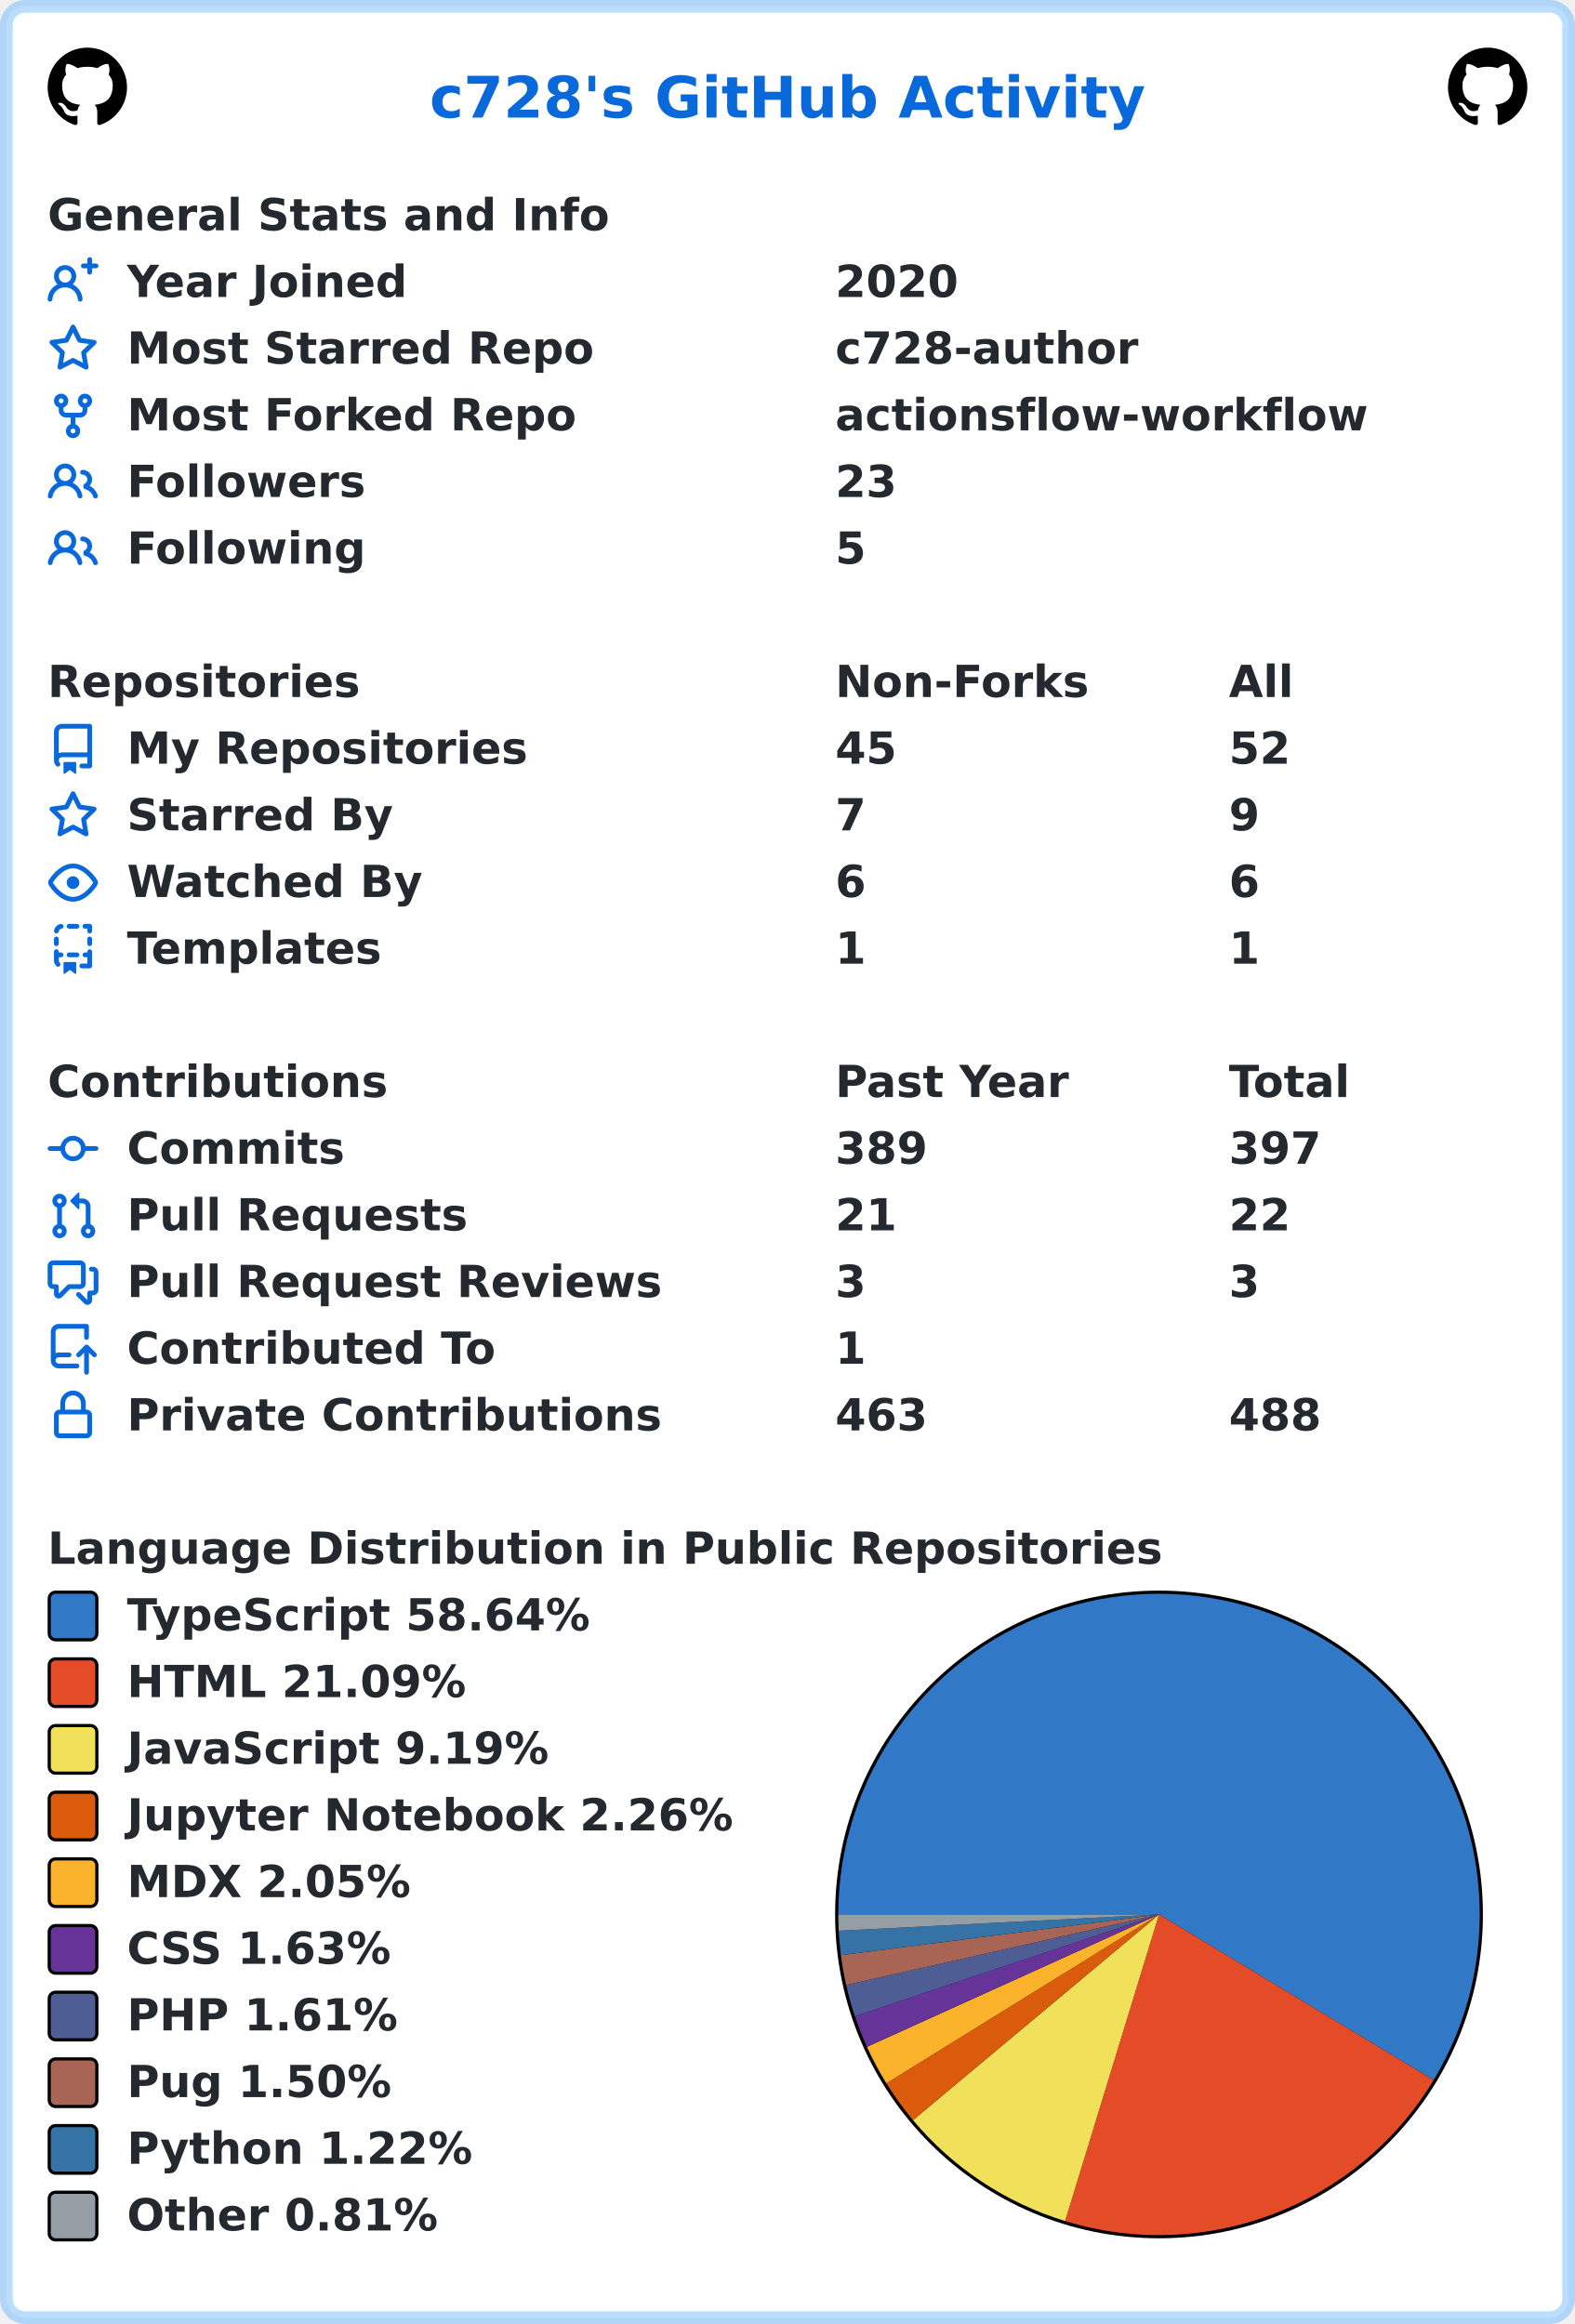
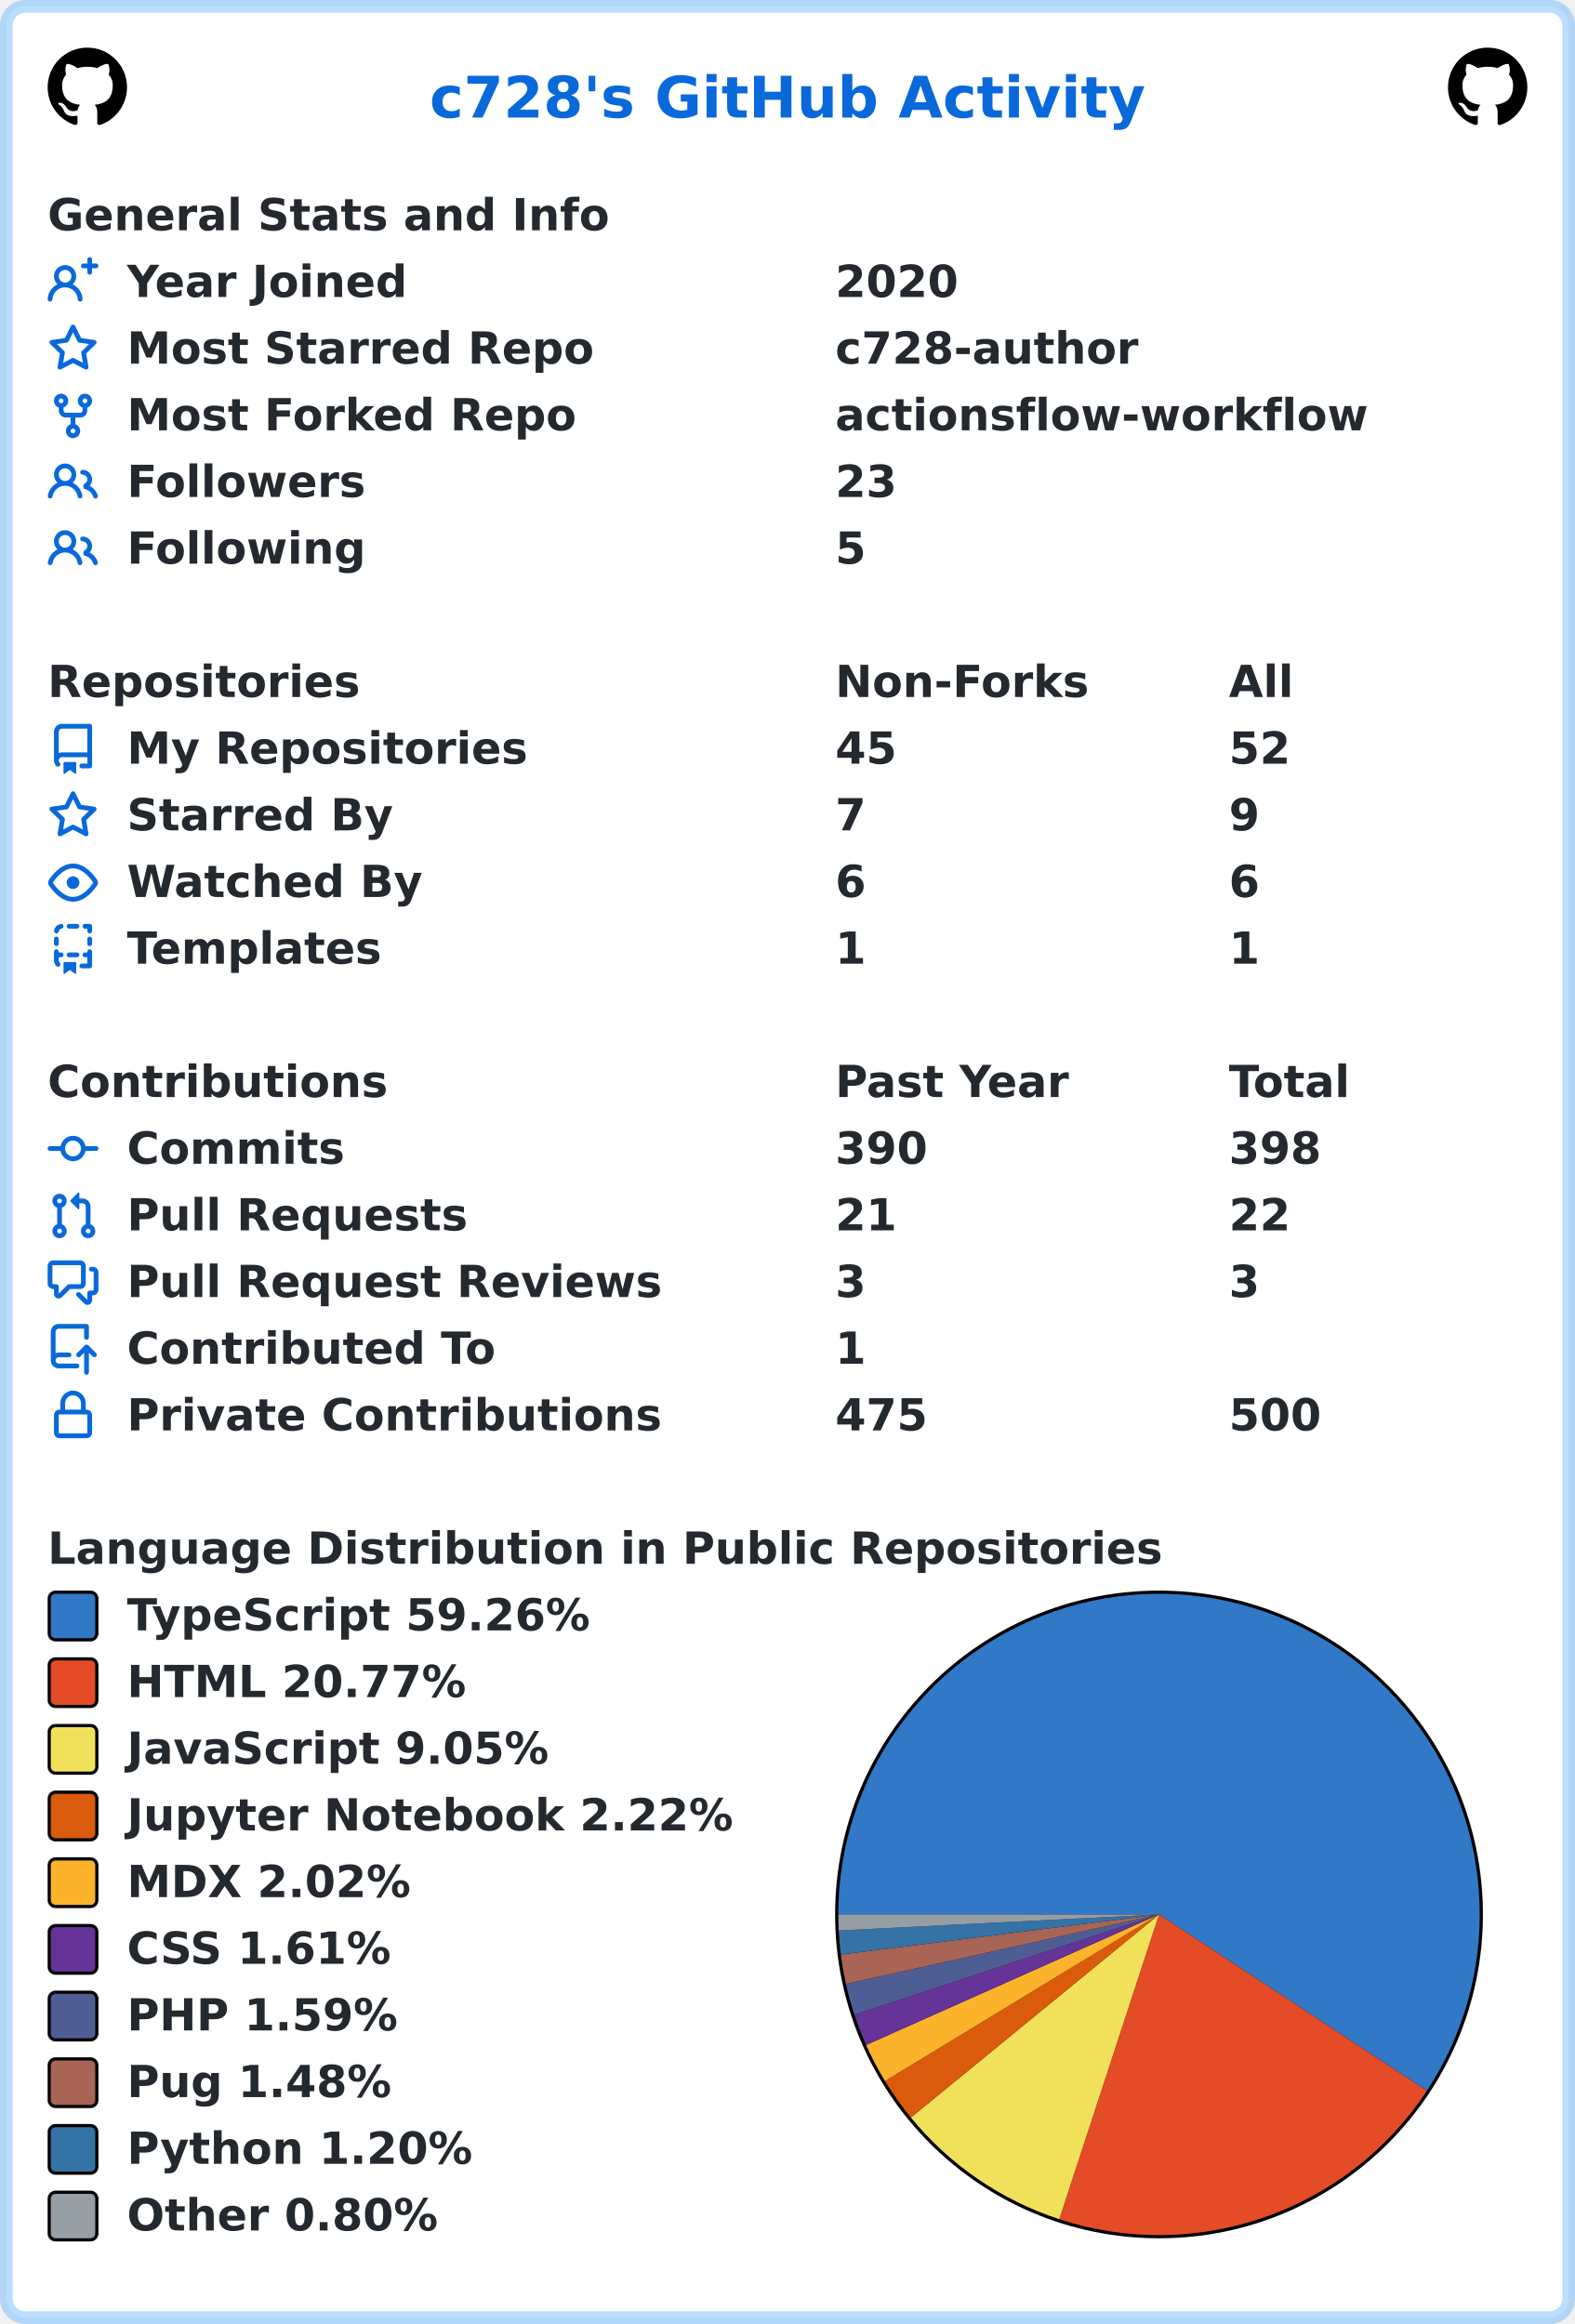
<svg xmlns="http://www.w3.org/2000/svg" width="496" height="732" viewBox="0 0 496 732" lang="en" xml:lang="en">
  <rect x="2" y="2" stroke-width="4" rx="6" width="492" height="728" stroke="rgba(84,174,255,0.4)" fill="#ffffff" />
  <g font-weight="600" font-size="110pt" font-family="Verdana,Geneva,DejaVu Sans,sans-serif" text-rendering="geometricPrecision">
    <text x="1100" y="301" lengthAdjust="spacingAndGlyphs" textLength="1833" transform="scale(0.123)" fill="#0969da">c728's GitHub Activity</text>
    <svg x="15" y="15" width="25" height="25" viewBox="0 0 16 16">
      <path fill="#000000" fill-rule="evenodd" d="M8 0C3.58 0 0 3.58 0 8c0 3.54 2.29 6.53 5.47 7.59.4.07.55-.17.55-.38 0-.19-.01-.82-.01-1.49-2.01.37-2.53-.49-2.69-.94-.09-.23-.48-.94-.82-1.13-.28-.15-.68-.52-.01-.53.63-.01 1.08.58 1.23.82.72 1.21 1.87.87 2.33.66.07-.52.28-.87.51-1.07-1.78-.2-3.64-.89-3.64-3.95 0-.87.31-1.59.82-2.15-.08-.2-.36-1.02.08-2.12 0 0 .67-.21 2.2.82.64-.18 1.32-.27 2-.27.68 0 1.36.09 2 .27 1.53-1.04 2.2-.82 2.2-.82.44 1.1.16 1.92.08 2.12.51.56.82 1.27.82 2.15 0 3.07-1.87 3.75-3.65 3.95.29.25.54.73.54 1.48 0 1.07-.01 1.93-.01 2.2 0 .21.15.46.55.38A8.013 8.013 0 0016 8c0-4.42-3.58-8-8-8z" />
    </svg>
    <svg x="456" y="15" width="25" height="25" viewBox="0 0 16 16">
      <path fill="#000000" fill-rule="evenodd" d="M8 0C3.58 0 0 3.58 0 8c0 3.54 2.29 6.53 5.47 7.59.4.07.55-.17.55-.38 0-.19-.01-.82-.01-1.49-2.01.37-2.53-.49-2.69-.94-.09-.23-.48-.94-.82-1.13-.28-.15-.68-.52-.01-.53.63-.01 1.08.58 1.23.82.72 1.21 1.87.87 2.33.66.07-.52.28-.87.51-1.07-1.78-.2-3.64-.89-3.64-3.95 0-.87.31-1.59.82-2.15-.08-.2-.36-1.02.08-2.12 0 0 .67-.21 2.2.82.64-.18 1.32-.27 2-.27.68 0 1.36.09 2 .27 1.53-1.04 2.2-.82 2.2-.82.44 1.1.16 1.92.08 2.12.51.56.82 1.27.82 2.15 0 3.07-1.87 3.75-3.65 3.95.29.25.54.73.54 1.48 0 1.07-.01 1.93-.01 2.2 0 .21.15.46.55.38A8.013 8.013 0 0016 8c0-4.42-3.58-8-8-8z" />
    </svg>
    <g transform="translate(0, 60)" fill="#24292f">
      <g transform="translate(15, 0)">
        <g transform="scale(0.095)">
          <text x="0" y="132" textLength="1851" lengthAdjust="spacingAndGlyphs">General Stats and Info</text>
        </g>
      </g>
      <g transform="translate(15, 21)">
        <path fill="#0969da" fill-rule="evenodd" d="M13.25 0a.75.75 0 01.75.75V2h1.25a.75.75 0 010 1.5H14v1.25a.75.75 0 01-1.5 0V3.5h-1.25a.75.75 0 010-1.5h1.25V.75a.75.75 0 01.75-.75zM5.5 4a2 2 0 100 4 2 2 0 000-4zm2.4 4.548a3.5 3.5 0 10-4.799 0 5.527 5.527 0 00-3.1 4.66.75.75 0 101.498.085A4.01 4.01 0 015.5 9.5a4.01 4.01 0 014.001 3.793.75.75 0 101.498-.086 5.527 5.527 0 00-3.1-4.659z" />
        <g transform="scale(0.095)">
          <text lengthAdjust="spacingAndGlyphs" textLength="932" x="263" y="132">Year Joined</text>
          <text lengthAdjust="spacingAndGlyphs" textLength="420" x="2611" y="132">2020</text>
        </g>
      </g>
      <g transform="translate(15, 42)">
        <path fill="#0969da" fill-rule="evenodd" d="M8 .25a.75.75 0 01.673.418l1.882 3.815 4.21.612a.75.75 0 01.416 1.279l-3.046 2.97.719 4.192a.75.75 0 01-1.088.791L8 12.347l-3.766 1.98a.75.75 0 01-1.088-.79l.72-4.194L.818 6.374a.75.75 0 01.416-1.28l4.21-.611L7.327.668A.75.75 0 018 .25zm0 2.445L6.615 5.5a.75.75 0 01-.564.41l-3.097.45 2.24 2.184a.75.75 0 01.216.664l-.528 3.084 2.769-1.456a.75.75 0 01.698 0l2.77 1.456-.53-3.084a.75.75 0 01.216-.664l2.24-2.183-3.096-.45a.75.75 0 01-.564-.41L8 2.694v.001z" />
        <g transform="scale(0.095)">
          <text lengthAdjust="spacingAndGlyphs" textLength="1532" x="263" y="132">Most Starred Repo</text>
          <text lengthAdjust="spacingAndGlyphs" textLength="1010" x="2611" y="132">c728-author</text>
        </g>
      </g>
      <g transform="translate(15, 63)">
        <path fill="#0969da" fill-rule="evenodd" d="M5 3.25a.75.75 0 11-1.5 0 .75.75 0 011.5 0zm0 2.122a2.25 2.25 0 10-1.5 0v.878A2.25 2.25 0 005.75 8.5h1.5v2.128a2.251 2.251 0 101.5 0V8.5h1.5a2.25 2.25 0 002.25-2.25v-.878a2.25 2.25 0 10-1.5 0v.878a.75.75 0 01-.75.75h-4.5A.75.75 0 015 6.25v-.878zm3.75 7.378a.75.75 0 11-1.5 0 .75.75 0 011.5 0zm3-8.75a.75.75 0 100-1.5.75.75 0 000 1.5z" />
        <g transform="scale(0.095)">
          <text lengthAdjust="spacingAndGlyphs" textLength="1485" x="263" y="132">Most Forked Repo</text>
          <text lengthAdjust="spacingAndGlyphs" textLength="1732" x="2611" y="132">actionsflow-workflow</text>
        </g>
      </g>
      <g transform="translate(15, 84)">
        <path fill="#0969da" fill-rule="evenodd" d="M5.5 3.5a2 2 0 100 4 2 2 0 000-4zM2 5.5a3.5 3.5 0 115.898 2.549 5.507 5.507 0 013.034 4.084.75.75 0 11-1.482.235 4.001 4.001 0 00-7.9 0 .75.75 0 01-1.482-.236A5.507 5.507 0 013.102 8.05 3.49 3.49 0 012 5.5zM11 4a.75.75 0 100 1.5 1.5 1.5 0 01.666 2.844.75.75 0 00-.416.672v.352a.75.75 0 00.574.73c1.2.289 2.162 1.2 2.522 2.372a.75.75 0 101.434-.44 5.01 5.01 0 00-2.56-3.012A3 3 0 0011 4z" />
        <g transform="scale(0.095)">
          <text lengthAdjust="spacingAndGlyphs" textLength="778" x="263" y="132">Followers</text>
          <text lengthAdjust="spacingAndGlyphs" textLength="210" x="2611" y="132">23</text>
        </g>
      </g>
      <g transform="translate(15, 105)">
        <path fill="#0969da" fill-rule="evenodd" d="M5.5 3.5a2 2 0 100 4 2 2 0 000-4zM2 5.5a3.5 3.5 0 115.898 2.549 5.507 5.507 0 013.034 4.084.75.75 0 11-1.482.235 4.001 4.001 0 00-7.9 0 .75.75 0 01-1.482-.236A5.507 5.507 0 013.102 8.05 3.49 3.49 0 012 5.5zM11 4a.75.75 0 100 1.5 1.5 1.5 0 01.666 2.844.75.75 0 00-.416.672v.352a.75.75 0 00.574.73c1.2.289 2.162 1.2 2.522 2.372a.75.75 0 101.434-.44 5.01 5.01 0 00-2.56-3.012A3 3 0 0011 4z" />
        <g transform="scale(0.095)">
          <text lengthAdjust="spacingAndGlyphs" textLength="780" x="263" y="132">Following</text>
          <text lengthAdjust="spacingAndGlyphs" textLength="105" x="2611" y="132">5</text>
        </g>
      </g>
    </g>
    <g transform="translate(0, 207)" fill="#24292f">
      <g transform="translate(15, 0)">
        <g transform="scale(0.095)">
          <text x="0" y="132" textLength="1020" lengthAdjust="spacingAndGlyphs">Repositories</text>
          <text x="2611" y="132" textLength="832" lengthAdjust="spacingAndGlyphs">Non-Forks</text>
          <text x="3916" y="132" textLength="206" lengthAdjust="spacingAndGlyphs">All</text>
        </g>
      </g>
      <g transform="translate(15, 21)">
        <path fill="#0969da" fill-rule="evenodd" d="M2 2.5A2.5 2.5 0 014.5 0h8.75a.75.75 0 01.75.75v12.5a.75.75 0 01-.75.75h-2.5a.75.75 0 110-1.5h1.75v-2h-8a1 1 0 00-.714 1.7.75.75 0 01-1.072 1.05A2.495 2.495 0 012 11.5v-9zm10.5-1V9h-8c-.356 0-.694.074-1 .208V2.5a1 1 0 011-1h8zM5 12.25v3.25a.25.25 0 00.4.2l1.45-1.087a.25.25 0 01.3 0L8.6 15.7a.25.25 0 00.4-.2v-3.25a.25.25 0 00-.25-.25h-3.5a.25.25 0 00-.25.25z" />
        <g transform="scale(0.095)">
          <text lengthAdjust="spacingAndGlyphs" textLength="1312" x="263" y="132">My Repositories</text>
          <text lengthAdjust="spacingAndGlyphs" textLength="210" x="2611" y="132">45</text>
          <text lengthAdjust="spacingAndGlyphs" textLength="210" x="3916" y="132">52</text>
        </g>
      </g>
      <g transform="translate(15, 42)">
        <path fill="#0969da" fill-rule="evenodd" d="M8 .25a.75.75 0 01.673.418l1.882 3.815 4.21.612a.75.75 0 01.416 1.279l-3.046 2.97.719 4.192a.75.75 0 01-1.088.791L8 12.347l-3.766 1.98a.75.75 0 01-1.088-.79l.72-4.194L.818 6.374a.75.75 0 01.416-1.28l4.21-.611L7.327.668A.75.75 0 018 .25zm0 2.445L6.615 5.5a.75.75 0 01-.564.41l-3.097.45 2.24 2.184a.75.75 0 01.216.664l-.528 3.084 2.769-1.456a.75.75 0 01.698 0l2.77 1.456-.53-3.084a.75.75 0 01.216-.664l2.24-2.183-3.096-.45a.75.75 0 01-.564-.41L8 2.694v.001z" />
        <g transform="scale(0.095)">
          <text lengthAdjust="spacingAndGlyphs" textLength="874" x="263" y="132">Starred By</text>
          <text lengthAdjust="spacingAndGlyphs" textLength="105" x="2611" y="132">7</text>
          <text lengthAdjust="spacingAndGlyphs" textLength="105" x="3916" y="132">9</text>
        </g>
      </g>
      <g transform="translate(15, 63)">
        <path fill="#0969da" fill-rule="evenodd" d="M1.679 7.932c.412-.621 1.242-1.75 2.366-2.717C5.175 4.242 6.527 3.5 8 3.5c1.473 0 2.824.742 3.955 1.715 1.124.967 1.954 2.096 2.366 2.717a.119.119 0 010 .136c-.412.621-1.242 1.75-2.366 2.717C10.825 11.758 9.473 12.5 8 12.5c-1.473 0-2.824-.742-3.955-1.715C2.92 9.818 2.09 8.69 1.679 8.068a.119.119 0 010-.136zM8 2c-1.981 0-3.67.992-4.933 2.078C1.797 5.169.88 6.423.43 7.1a1.619 1.619 0 000 1.798c.45.678 1.367 1.932 2.637 3.024C4.329 13.008 6.019 14 8 14c1.981 0 3.67-.992 4.933-2.078 1.27-1.091 2.187-2.345 2.637-3.023a1.619 1.619 0 000-1.798c-.45-.678-1.367-1.932-2.637-3.023C11.671 2.992 9.981 2 8 2zm0 8a2 2 0 100-4 2 2 0 000 4z" />
        <g transform="scale(0.095)">
          <text lengthAdjust="spacingAndGlyphs" textLength="993" x="263" y="132">Watched By</text>
          <text lengthAdjust="spacingAndGlyphs" textLength="105" x="2611" y="132">6</text>
          <text lengthAdjust="spacingAndGlyphs" textLength="105" x="3916" y="132">6</text>
        </g>
      </g>
      <g transform="translate(15, 84)">
        <path fill="#0969da" fill-rule="evenodd" d="M6 .75A.75.75 0 016.75 0h2.5a.75.75 0 010 1.5h-2.5A.75.75 0 016 .75zm5 0a.75.75 0 01.75-.75h1.5a.75.75 0 01.75.75v1.5a.75.75 0 01-1.5 0V1.5h-.75A.75.75 0 0111 .75zM4.992.662a.75.75 0 01-.636.848c-.436.063-.783.41-.846.846a.75.75 0 01-1.485-.212A2.501 2.501 0 014.144.025a.75.75 0 01.848.637zM2.75 4a.75.75 0 01.75.75v1.5a.75.75 0 01-1.5 0v-1.5A.75.75 0 012.75 4zm10.5 0a.75.75 0 01.75.75v1.5a.75.75 0 01-1.5 0v-1.5a.75.75 0 01.75-.75zM2.75 8a.75.75 0 01.75.75v.268A1.72 1.72 0 013.75 9h.5a.75.75 0 010 1.5h-.5a.25.25 0 00-.25.25v.75c0 .28.114.532.3.714a.75.75 0 01-1.05 1.072A2.495 2.495 0 012 11.5V8.75A.75.75 0 012.75 8zm10.5 0a.75.75 0 01.75.75v4.5a.75.75 0 01-.75.75h-2.5a.75.75 0 010-1.5h1.75v-2h-.75a.75.75 0 010-1.5h.75v-.25a.75.75 0 01.75-.75zM6 9.75A.75.75 0 016.75 9h2.5a.75.75 0 010 1.5h-2.5A.75.75 0 016 9.75zm-1 2.5v3.25a.25.25 0 00.4.2l1.45-1.087a.25.25 0 01.3 0L8.6 15.7a.25.25 0 00.4-.2v-3.25a.25.25 0 00-.25-.25h-3.5a.25.25 0 00-.25.25z" />
        <g transform="scale(0.095)">
          <text lengthAdjust="spacingAndGlyphs" textLength="868" x="263" y="132">Templates</text>
          <text lengthAdjust="spacingAndGlyphs" textLength="105" x="2611" y="132">1</text>
          <text lengthAdjust="spacingAndGlyphs" textLength="105" x="3916" y="132">1</text>
        </g>
      </g>
    </g>
    <g transform="translate(0, 333)" fill="#24292f">
      <g transform="translate(15, 0)">
        <g transform="scale(0.095)">
          <text x="0" y="132" textLength="1112" lengthAdjust="spacingAndGlyphs">Contributions</text>
          <text x="2611" y="132" textLength="774" lengthAdjust="spacingAndGlyphs">Past Year</text>
          <text x="3916" y="132" textLength="414" lengthAdjust="spacingAndGlyphs">Total</text>
        </g>
      </g>
      <g transform="translate(15, 21)">
        <path fill="#0969da" fill-rule="evenodd" d="M10.5 7.75a2.5 2.5 0 11-5 0 2.5 2.5 0 015 0zm1.43.75a4.002 4.002 0 01-7.86 0H.75a.75.75 0 110-1.5h3.32a4.001 4.001 0 017.86 0h3.32a.75.75 0 110 1.5h-3.32z" />
        <g transform="scale(0.095)">
          <text lengthAdjust="spacingAndGlyphs" textLength="734" x="263" y="132">Commits</text>
-           <text lengthAdjust="spacingAndGlyphs" textLength="315" x="2611" y="132">389</text>
-           <text lengthAdjust="spacingAndGlyphs" textLength="315" x="3916" y="132">397</text>
+           <text lengthAdjust="spacingAndGlyphs" textLength="315" x="2611" y="132">390</text>
+           <text lengthAdjust="spacingAndGlyphs" textLength="315" x="3916" y="132">398</text>
        </g>
      </g>
      <g transform="translate(15, 42)">
        <path fill="#0969da" fill-rule="evenodd" d="M7.177 3.073L9.573.677A.25.25 0 0110 .854v4.792a.25.25 0 01-.427.177L7.177 3.427a.25.25 0 010-.354zM3.75 2.5a.75.75 0 100 1.5.75.75 0 000-1.5zm-2.25.75a2.25 2.25 0 113 2.122v5.256a2.251 2.251 0 11-1.5 0V5.372A2.25 2.25 0 011.5 3.25zM11 2.5h-1V4h1a1 1 0 011 1v5.628a2.251 2.251 0 101.5 0V5A2.5 2.5 0 0011 2.5zm1 10.25a.75.75 0 111.5 0 .75.75 0 01-1.5 0zM3.75 12a.75.75 0 100 1.5.75.75 0 000-1.5z" />
        <g transform="scale(0.095)">
          <text lengthAdjust="spacingAndGlyphs" textLength="1113" x="263" y="132">Pull Requests</text>
          <text lengthAdjust="spacingAndGlyphs" textLength="210" x="2611" y="132">21</text>
          <text lengthAdjust="spacingAndGlyphs" textLength="210" x="3916" y="132">22</text>
        </g>
      </g>
      <g transform="translate(15, 63)">
        <path fill="#0969da" fill-rule="evenodd" d="M1.5 2.75a.25.25 0 01.25-.25h8.5a.25.25 0 01.25.25v5.5a.25.25 0 01-.25.25h-3.5a.75.75 0 00-.53.22L3.5 11.44V9.25a.75.75 0 00-.75-.75h-1a.25.25 0 01-.25-.25v-5.5zM1.75 1A1.75 1.75 0 000 2.75v5.5C0 9.216.784 10 1.75 10H2v1.543a1.457 1.457 0 002.487 1.03L7.061 10h3.189A1.75 1.75 0 0012 8.25v-5.5A1.75 1.75 0 0010.25 1h-8.5zM14.5 4.75a.25.25 0 00-.25-.25h-.5a.75.75 0 110-1.5h.5c.966 0 1.75.784 1.75 1.75v5.5A1.75 1.75 0 0114.25 12H14v1.543a1.457 1.457 0 01-2.487 1.03L9.22 12.28a.75.75 0 111.06-1.06l2.22 2.22v-2.19a.75.75 0 01.75-.75h1a.25.25 0 00.25-.25v-5.5z" />
        <g transform="scale(0.095)">
          <text lengthAdjust="spacingAndGlyphs" textLength="1762" x="263" y="132">Pull Request Reviews</text>
          <text lengthAdjust="spacingAndGlyphs" textLength="105" x="2611" y="132">3</text>
          <text lengthAdjust="spacingAndGlyphs" textLength="105" x="3916" y="132">3</text>
        </g>
      </g>
      <g transform="translate(15, 84)">
        <path fill="#0969da" fill-rule="evenodd" d="M1 2.5A2.5 2.5 0 013.5 0h8.75a.75.75 0 01.75.75v3.5a.75.75 0 01-1.5 0V1.5h-8a1 1 0 00-1 1v6.708A2.492 2.492 0 013.5 9h3.25a.75.75 0 010 1.5H3.5a1 1 0 100 2h5.75a.75.75 0 010 1.5H3.5A2.5 2.5 0 011 11.5v-9zm13.23 7.79a.75.75 0 001.06-1.06l-2.505-2.505a.75.75 0 00-1.06 0L9.22 9.229a.75.75 0 001.06 1.061l1.225-1.224v6.184a.75.75 0 001.5 0V9.066l1.224 1.224z" />
        <g transform="scale(0.095)">
          <text lengthAdjust="spacingAndGlyphs" textLength="1234" x="263" y="132">Contributed To</text>
          <text lengthAdjust="spacingAndGlyphs" textLength="105" x="2611" y="132">1</text>
        </g>
      </g>
      <g transform="translate(15, 105)">
        <path fill="#0969da" fill-rule="evenodd" d="M4 4v2h-.25A1.75 1.75 0 002 7.75v5.5c0 .966.784 1.75 1.75 1.75h8.5A1.75 1.75 0 0014 13.25v-5.5A1.75 1.75 0 0012.25 6H12V4a4 4 0 10-8 0zm6.5 2V4a2.5 2.5 0 00-5 0v2h5zM12 7.5h.25a.25.25 0 01.25.25v5.5a.25.25 0 01-.25.25h-8.5a.25.25 0 01-.25-.25v-5.5a.25.25 0 01.25-.25H12z" />
        <g transform="scale(0.095)">
          <text lengthAdjust="spacingAndGlyphs" textLength="1742" x="263" y="132">Private Contributions</text>
-           <text lengthAdjust="spacingAndGlyphs" textLength="315" x="2611" y="132">463</text>
-           <text lengthAdjust="spacingAndGlyphs" textLength="315" x="3916" y="132">488</text>
+           <text lengthAdjust="spacingAndGlyphs" textLength="315" x="2611" y="132">475</text>
+           <text lengthAdjust="spacingAndGlyphs" textLength="315" x="3916" y="132">500</text>
        </g>
      </g>
    </g>
    <g transform="translate(0, 480)" fill="#24292f">
      <g transform="translate(15, 0)">
        <g transform="scale(0.095)">
          <text x="0" y="132" textLength="3652" lengthAdjust="spacingAndGlyphs">Language Distribution in Public Repositories</text>
        </g>
      </g>
      <g transform="translate(263, 21)">
        <circle cx="102" cy="102" r="102" fill="#000000" />
      </g>
      <g transform="translate(264, 22)">
-         <path fill-rule="evenodd" fill="#3178c6" d="M 0.0,101 A 101 101 0 1 1 187.473 153.187 L 101,101 Z" />
-         <path fill-rule="evenodd" fill="#e34c26" d="M 187.473,153.187 A 101 101 0 0 1 71.426 197.573 L 101,101 Z" />
-         <path fill-rule="evenodd" fill="#f1e05a" d="M 71.426,197.573 A 101 101 0 0 1 23.515 165.784 L 101,101 Z" />
-         <path fill-rule="evenodd" fill="#DA5B0B" d="M 23.515,165.784 A 101 101 0 0 1 15.14 154.189 L 101,101 Z" />
-         <path fill-rule="evenodd" fill="#fcb32c" d="M 15.14,154.189 A 101 101 0 0 1 9.013 142.707 L 101,101 Z" />
-         <path fill-rule="evenodd" fill="#663399" d="M 9.013,142.707 A 101 101 0 0 1 5.223 133.06 L 101,101 Z" />
-         <path fill-rule="evenodd" fill="#4F5D95" d="M 5.223,133.06 A 101 101 0 0 1 2.475 123.221 L 101,101 Z" />
-         <path fill-rule="evenodd" fill="#a86454" d="M 2.475,123.221 A 101 101 0 0 1 0.818 113.832 L 101,101 Z" />
-         <path fill-rule="evenodd" fill="#3572A5" d="M 0.818,113.832 A 101 101 0 0 1 0.131 106.139 L 101,101 Z" />
-         <path fill-rule="evenodd" fill="#959da5" d="M 0.131,106.139 A 101 101 0 0 1 0.0 101 L 101,101 Z" />
+         <path fill-rule="evenodd" fill="#3178c6" d="M 0.0,101 A 101 101 0 1 1 185.375 156.514 L 101,101 Z" />
+         <path fill-rule="evenodd" fill="#e34c26" d="M 185.375,156.514 A 101 101 0 0 1 69.589 196.991 L 101,101 Z" />
+         <path fill-rule="evenodd" fill="#f1e05a" d="M 69.589,196.991 A 101 101 0 0 1 22.843 164.972 L 101,101 Z" />
+         <path fill-rule="evenodd" fill="#DA5B0B" d="M 22.843,164.972 A 101 101 0 0 1 14.701 153.473 L 101,101 Z" />
+         <path fill-rule="evenodd" fill="#fcb32c" d="M 14.701,153.473 A 101 101 0 0 1 8.749 142.119 L 101,101 Z" />
+         <path fill-rule="evenodd" fill="#663399" d="M 8.749,142.119 A 101 101 0 0 1 5.069 132.596 L 101,101 Z" />
+         <path fill-rule="evenodd" fill="#4F5D95" d="M 5.069,132.596 A 101 101 0 0 1 2.401 122.894 L 101,101 Z" />
+         <path fill-rule="evenodd" fill="#a86454" d="M 2.401,122.894 A 101 101 0 0 1 0.794 113.641 L 101,101 Z" />
+         <path fill-rule="evenodd" fill="#3572A5" d="M 0.794,113.641 A 101 101 0 0 1 0.127 106.062 L 101,101 Z" />
+         <path fill-rule="evenodd" fill="#959da5" d="M 0.127,106.062 A 101 101 0 0 1 0.0 101 L 101,101 Z" />
      </g>
      <g transform="translate(15, 21)">
        <rect x="0.5" y="0.5" rx="2" width="15" height="15" fill="#3178c6" stroke-width="1" stroke="#000000" />
-         <text transform="scale(0.095)" x="263" y="132" textLength="1568" lengthAdjust="spacingAndGlyphs">TypeScript 58.64%</text>
+         <text transform="scale(0.095)" x="263" y="132" textLength="1568" lengthAdjust="spacingAndGlyphs">TypeScript 59.26%</text>
      </g>
      <g transform="translate(15, 42)">
        <rect x="0.5" y="0.5" rx="2" width="15" height="15" fill="#e34c26" stroke-width="1" stroke="#000000" />
-         <text transform="scale(0.095)" x="263" y="132" textLength="1142" lengthAdjust="spacingAndGlyphs">HTML 21.09%</text>
+         <text transform="scale(0.095)" x="263" y="132" textLength="1142" lengthAdjust="spacingAndGlyphs">HTML 20.77%</text>
      </g>
      <g transform="translate(15, 63)">
        <rect x="0.5" y="0.5" rx="2" width="15" height="15" fill="#f1e05a" stroke-width="1" stroke="#000000" />
-         <text transform="scale(0.095)" x="263" y="132" textLength="1412" lengthAdjust="spacingAndGlyphs">JavaScript 9.19%</text>
+         <text transform="scale(0.095)" x="263" y="132" textLength="1412" lengthAdjust="spacingAndGlyphs">JavaScript 9.05%</text>
      </g>
      <g transform="translate(15, 84)">
        <rect x="0.5" y="0.5" rx="2" width="15" height="15" fill="#DA5B0B" stroke-width="1" stroke="#000000" />
-         <text transform="scale(0.095)" x="263" y="132" textLength="2020" lengthAdjust="spacingAndGlyphs">Jupyter Notebook 2.26%</text>
+         <text transform="scale(0.095)" x="263" y="132" textLength="2020" lengthAdjust="spacingAndGlyphs">Jupyter Notebook 2.22%</text>
      </g>
      <g transform="translate(15, 105)">
        <rect x="0.5" y="0.5" rx="2" width="15" height="15" fill="#fcb32c" stroke-width="1" stroke="#000000" />
-         <text transform="scale(0.095)" x="263" y="132" textLength="960" lengthAdjust="spacingAndGlyphs">MDX 2.05%</text>
+         <text transform="scale(0.095)" x="263" y="132" textLength="960" lengthAdjust="spacingAndGlyphs">MDX 2.02%</text>
      </g>
      <g transform="translate(15, 126)">
        <rect x="0.5" y="0.5" rx="2" width="15" height="15" fill="#663399" stroke-width="1" stroke="#000000" />
-         <text transform="scale(0.095)" x="263" y="132" textLength="903" lengthAdjust="spacingAndGlyphs">CSS 1.63%</text>
+         <text transform="scale(0.095)" x="263" y="132" textLength="903" lengthAdjust="spacingAndGlyphs">CSS 1.61%</text>
      </g>
      <g transform="translate(15, 147)">
        <rect x="0.5" y="0.5" rx="2" width="15" height="15" fill="#4F5D95" stroke-width="1" stroke="#000000" />
-         <text transform="scale(0.095)" x="263" y="132" textLength="900" lengthAdjust="spacingAndGlyphs">PHP 1.61%</text>
+         <text transform="scale(0.095)" x="263" y="132" textLength="900" lengthAdjust="spacingAndGlyphs">PHP 1.59%</text>
      </g>
      <g transform="translate(15, 168)">
        <rect x="0.5" y="0.5" rx="2" width="15" height="15" fill="#a86454" stroke-width="1" stroke="#000000" />
-         <text transform="scale(0.095)" x="263" y="132" textLength="886" lengthAdjust="spacingAndGlyphs">Pug 1.50%</text>
+         <text transform="scale(0.095)" x="263" y="132" textLength="886" lengthAdjust="spacingAndGlyphs">Pug 1.48%</text>
      </g>
      <g transform="translate(15, 189)">
        <rect x="0.5" y="0.5" rx="2" width="15" height="15" fill="#3572A5" stroke-width="1" stroke="#000000" />
-         <text transform="scale(0.095)" x="263" y="132" textLength="1149" lengthAdjust="spacingAndGlyphs">Python 1.22%</text>
+         <text transform="scale(0.095)" x="263" y="132" textLength="1149" lengthAdjust="spacingAndGlyphs">Python 1.20%</text>
      </g>
      <g transform="translate(15, 210)">
        <rect x="0.5" y="0.5" rx="2" width="15" height="15" fill="#959da5" stroke-width="1" stroke="#000000" />
-         <text transform="scale(0.095)" x="263" y="132" textLength="1047" lengthAdjust="spacingAndGlyphs">Other 0.81%</text>
+         <text transform="scale(0.095)" x="263" y="132" textLength="1047" lengthAdjust="spacingAndGlyphs">Other 0.80%</text>
      </g>
    </g>
  </g>
</svg>
